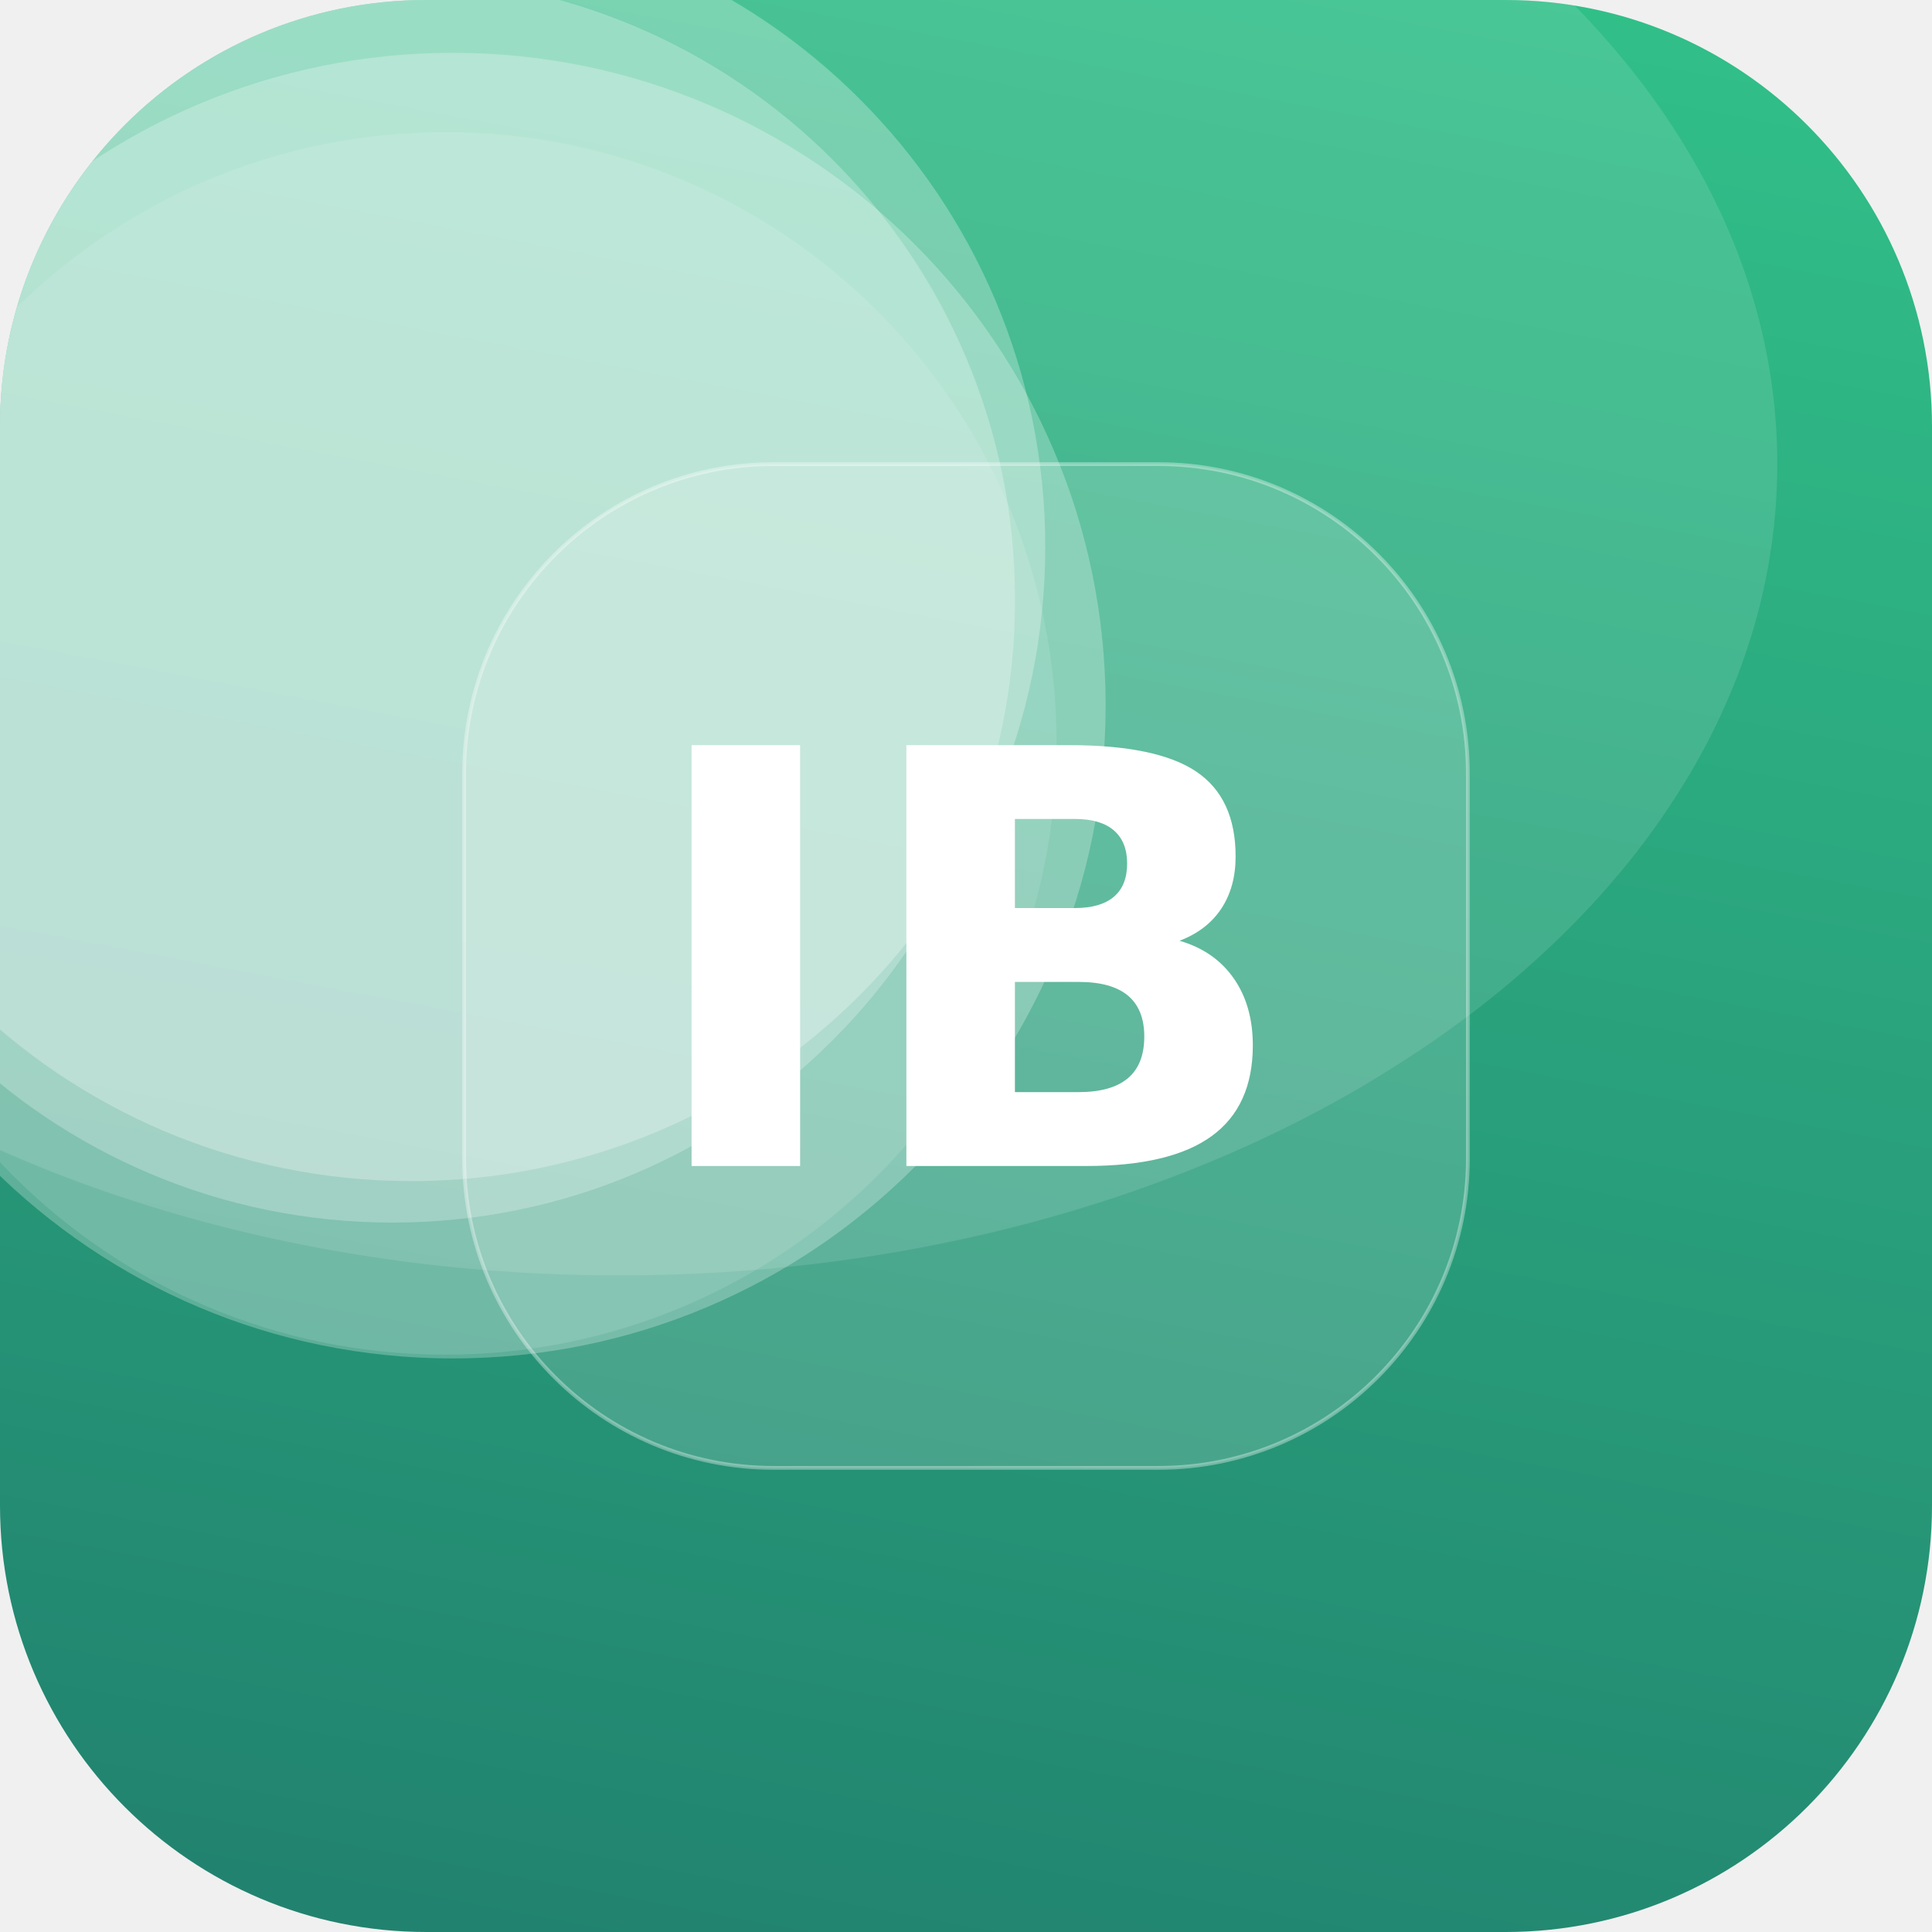
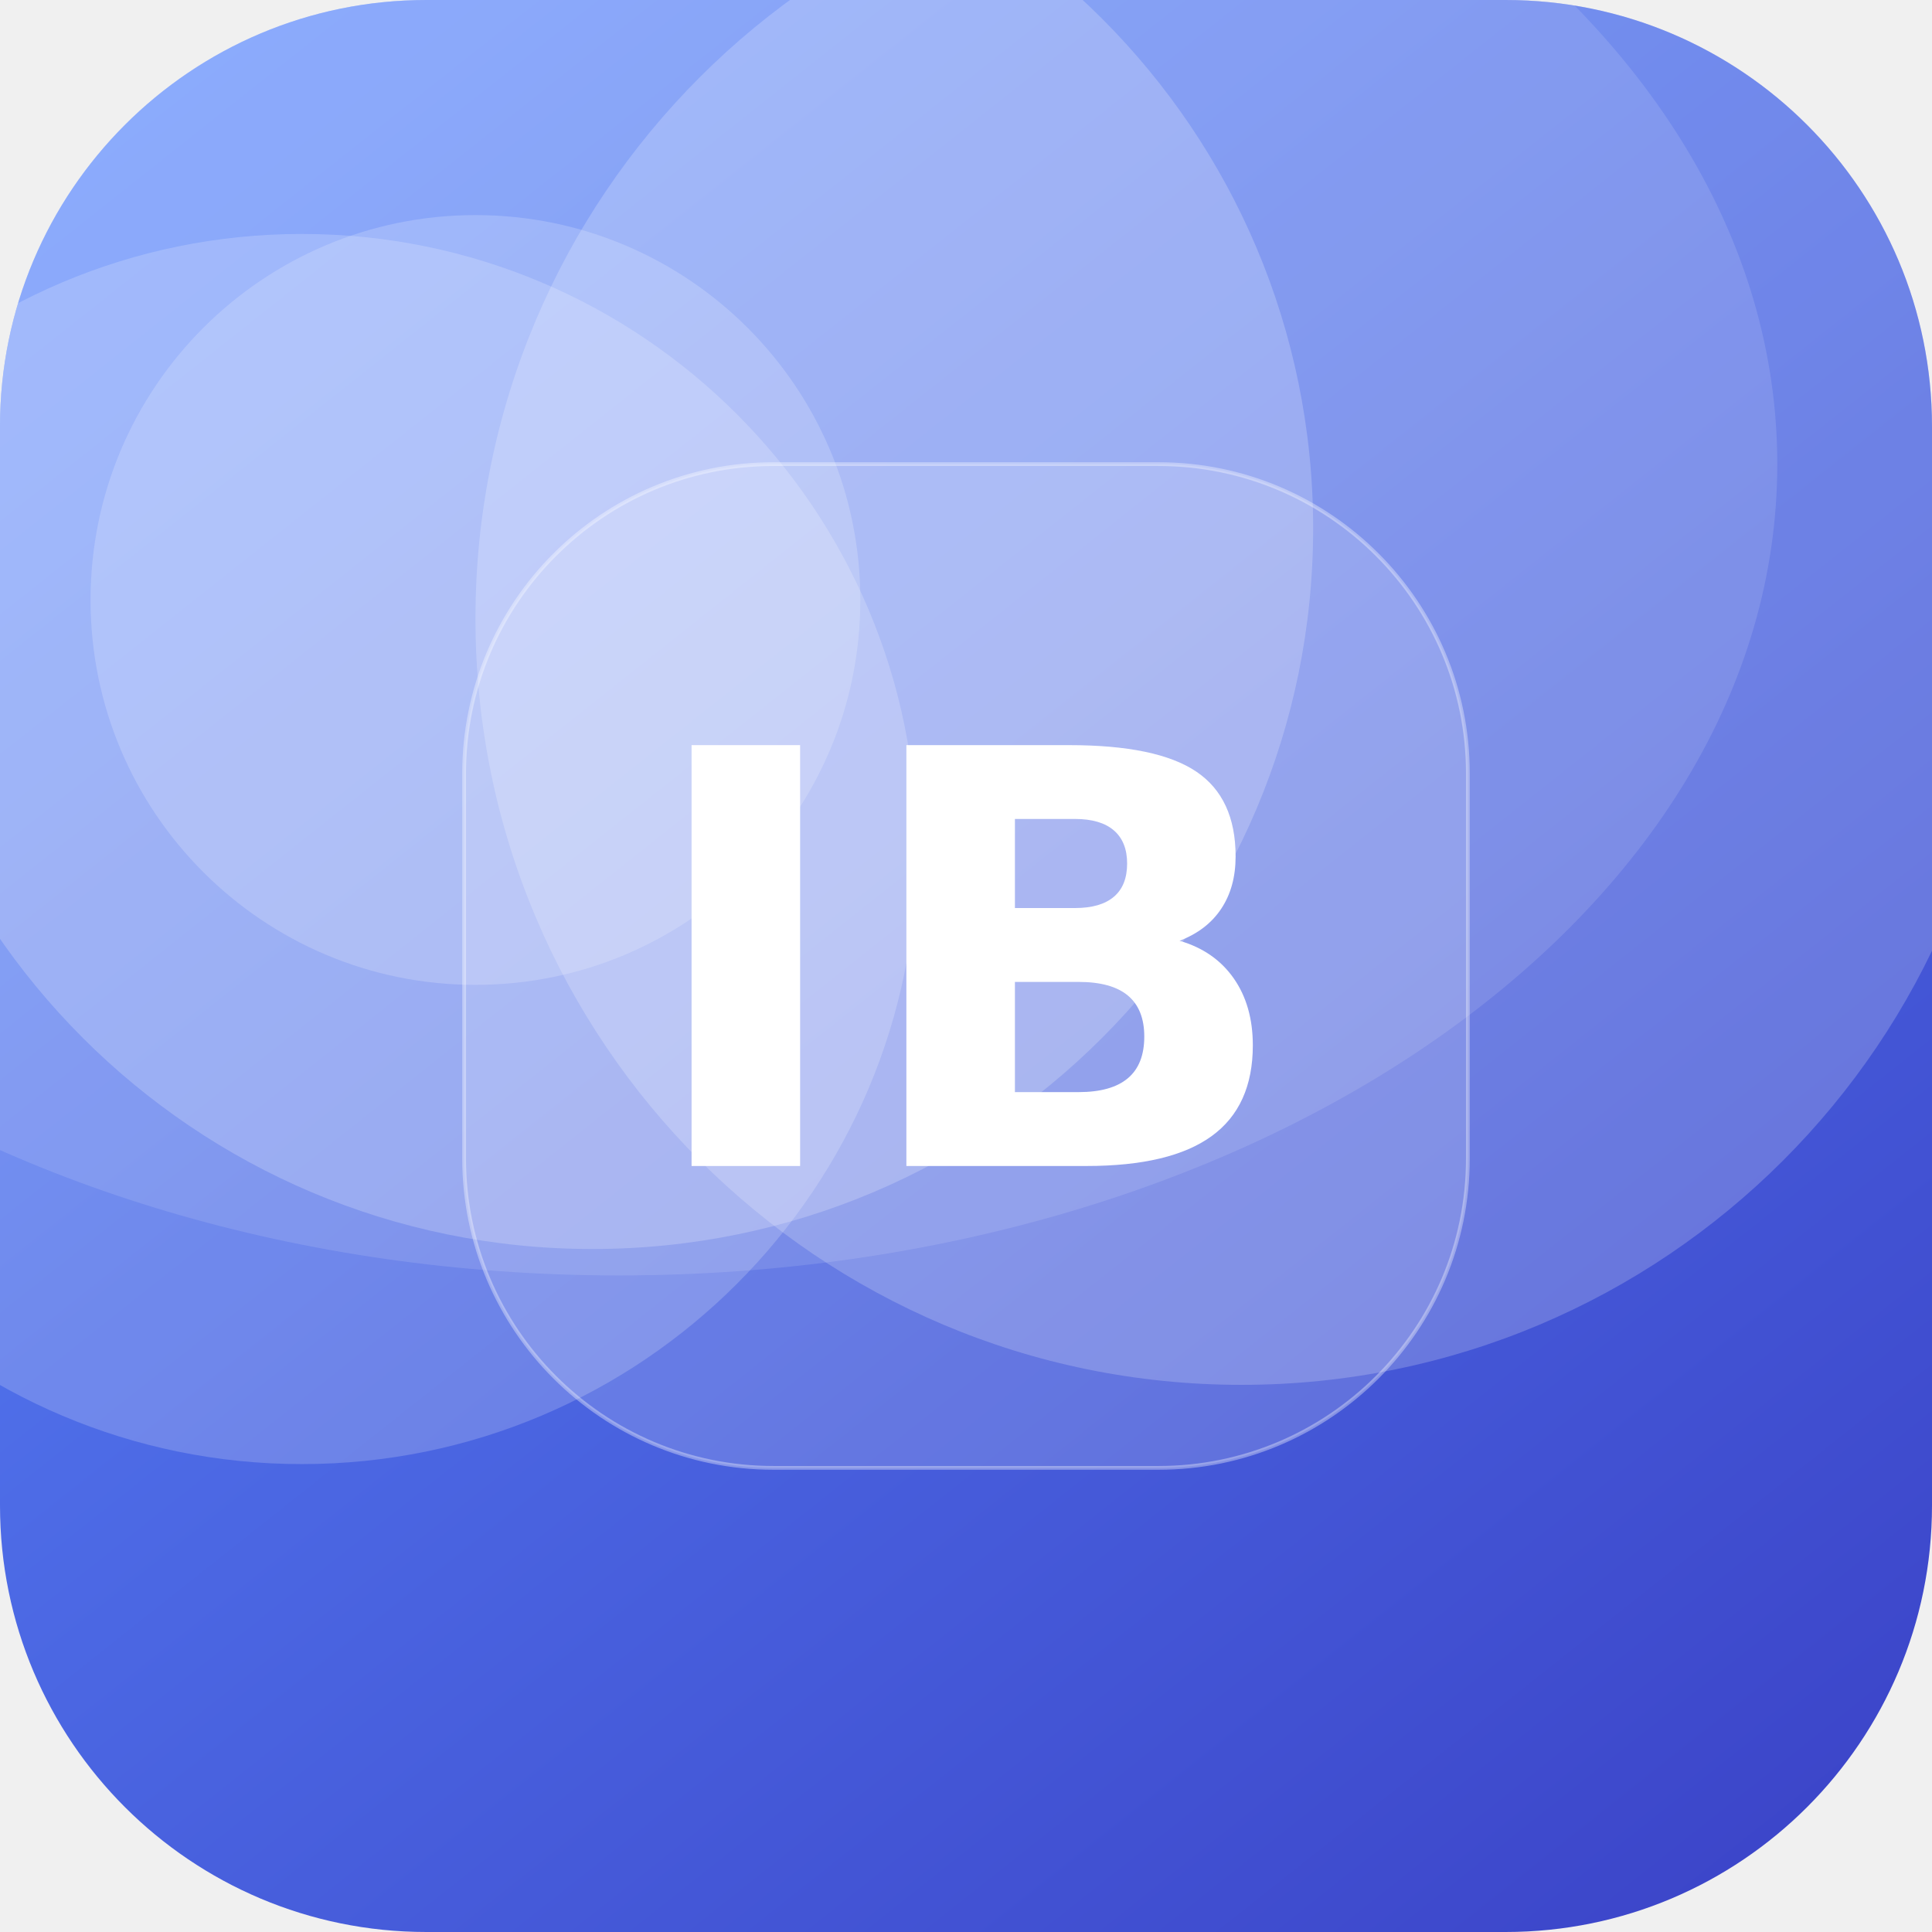
<svg xmlns="http://www.w3.org/2000/svg" width="512" height="512" viewBox="0 0 512 512">
  <defs>
-     <linearGradient id="g" x1="0" y1="0" x2="1" y2="1" gradientTransform="rotate(56 0.5 0.5)">
-       <stop offset="0" stop-color="#33C78C" />
-       <stop offset="1" stop-color="#1F7A6B" />
+     <linearGradient id="g" x1="0" y1="0" x2="1" y2="1" gradientTransform="rotate(7 0.5 0.5)">
+       <stop offset="0" stop-color="#5C8CFF" />
+       <stop offset="1" stop-color="#3A41C6" />
    </linearGradient>
    <clipPath id="c">
      <rect width="512" height="512" rx="113" />
    </clipPath>
  </defs>
  <g clip-path="url(#c)">
    <rect width="512" height="512" fill="url(#g)" />
-     <circle cx="118" cy="197" r="162" fill="#FFFFFF" fill-opacity="0.11" />
-     <circle cx="120" cy="187" r="173" fill="#FFFFFF" fill-opacity="0.26" />
-     <circle cx="104" cy="159" r="165" fill="#FFFFFF" fill-opacity="0.25" />
-     <circle cx="109" cy="145" r="168" fill="#FFFFFF" fill-opacity="0.27" />
+     <circle cx="329" cy="164" r="203" fill="#FFFFFF" fill-opacity="0.20" />
+     <circle cx="157" cy="140" r="191" fill="#FFFFFF" fill-opacity="0.21" />
+     <circle cx="126" cy="159" r="102" fill="#FFFFFF" fill-opacity="0.19" />
+     <circle cx="80" cy="225" r="163" fill="#FFFFFF" fill-opacity="0.19" />
    <ellipse cx="164" cy="123" rx="307" ry="215" fill="#FFFFFF" fill-opacity="0.12" />
    <rect x="123" y="123" width="266" height="266" rx="82" fill="#FFFFFF" fill-opacity="0.16" stroke="#FFFFFF" stroke-opacity="0.35" />
    <text x="50%" y="50%" dy="53" text-anchor="middle" font-family="DejaVu Sans, Helvetica, Arial, sans-serif" font-weight="bold" font-size="153" fill="#FFFFFF">IB</text>
  </g>
</svg>
